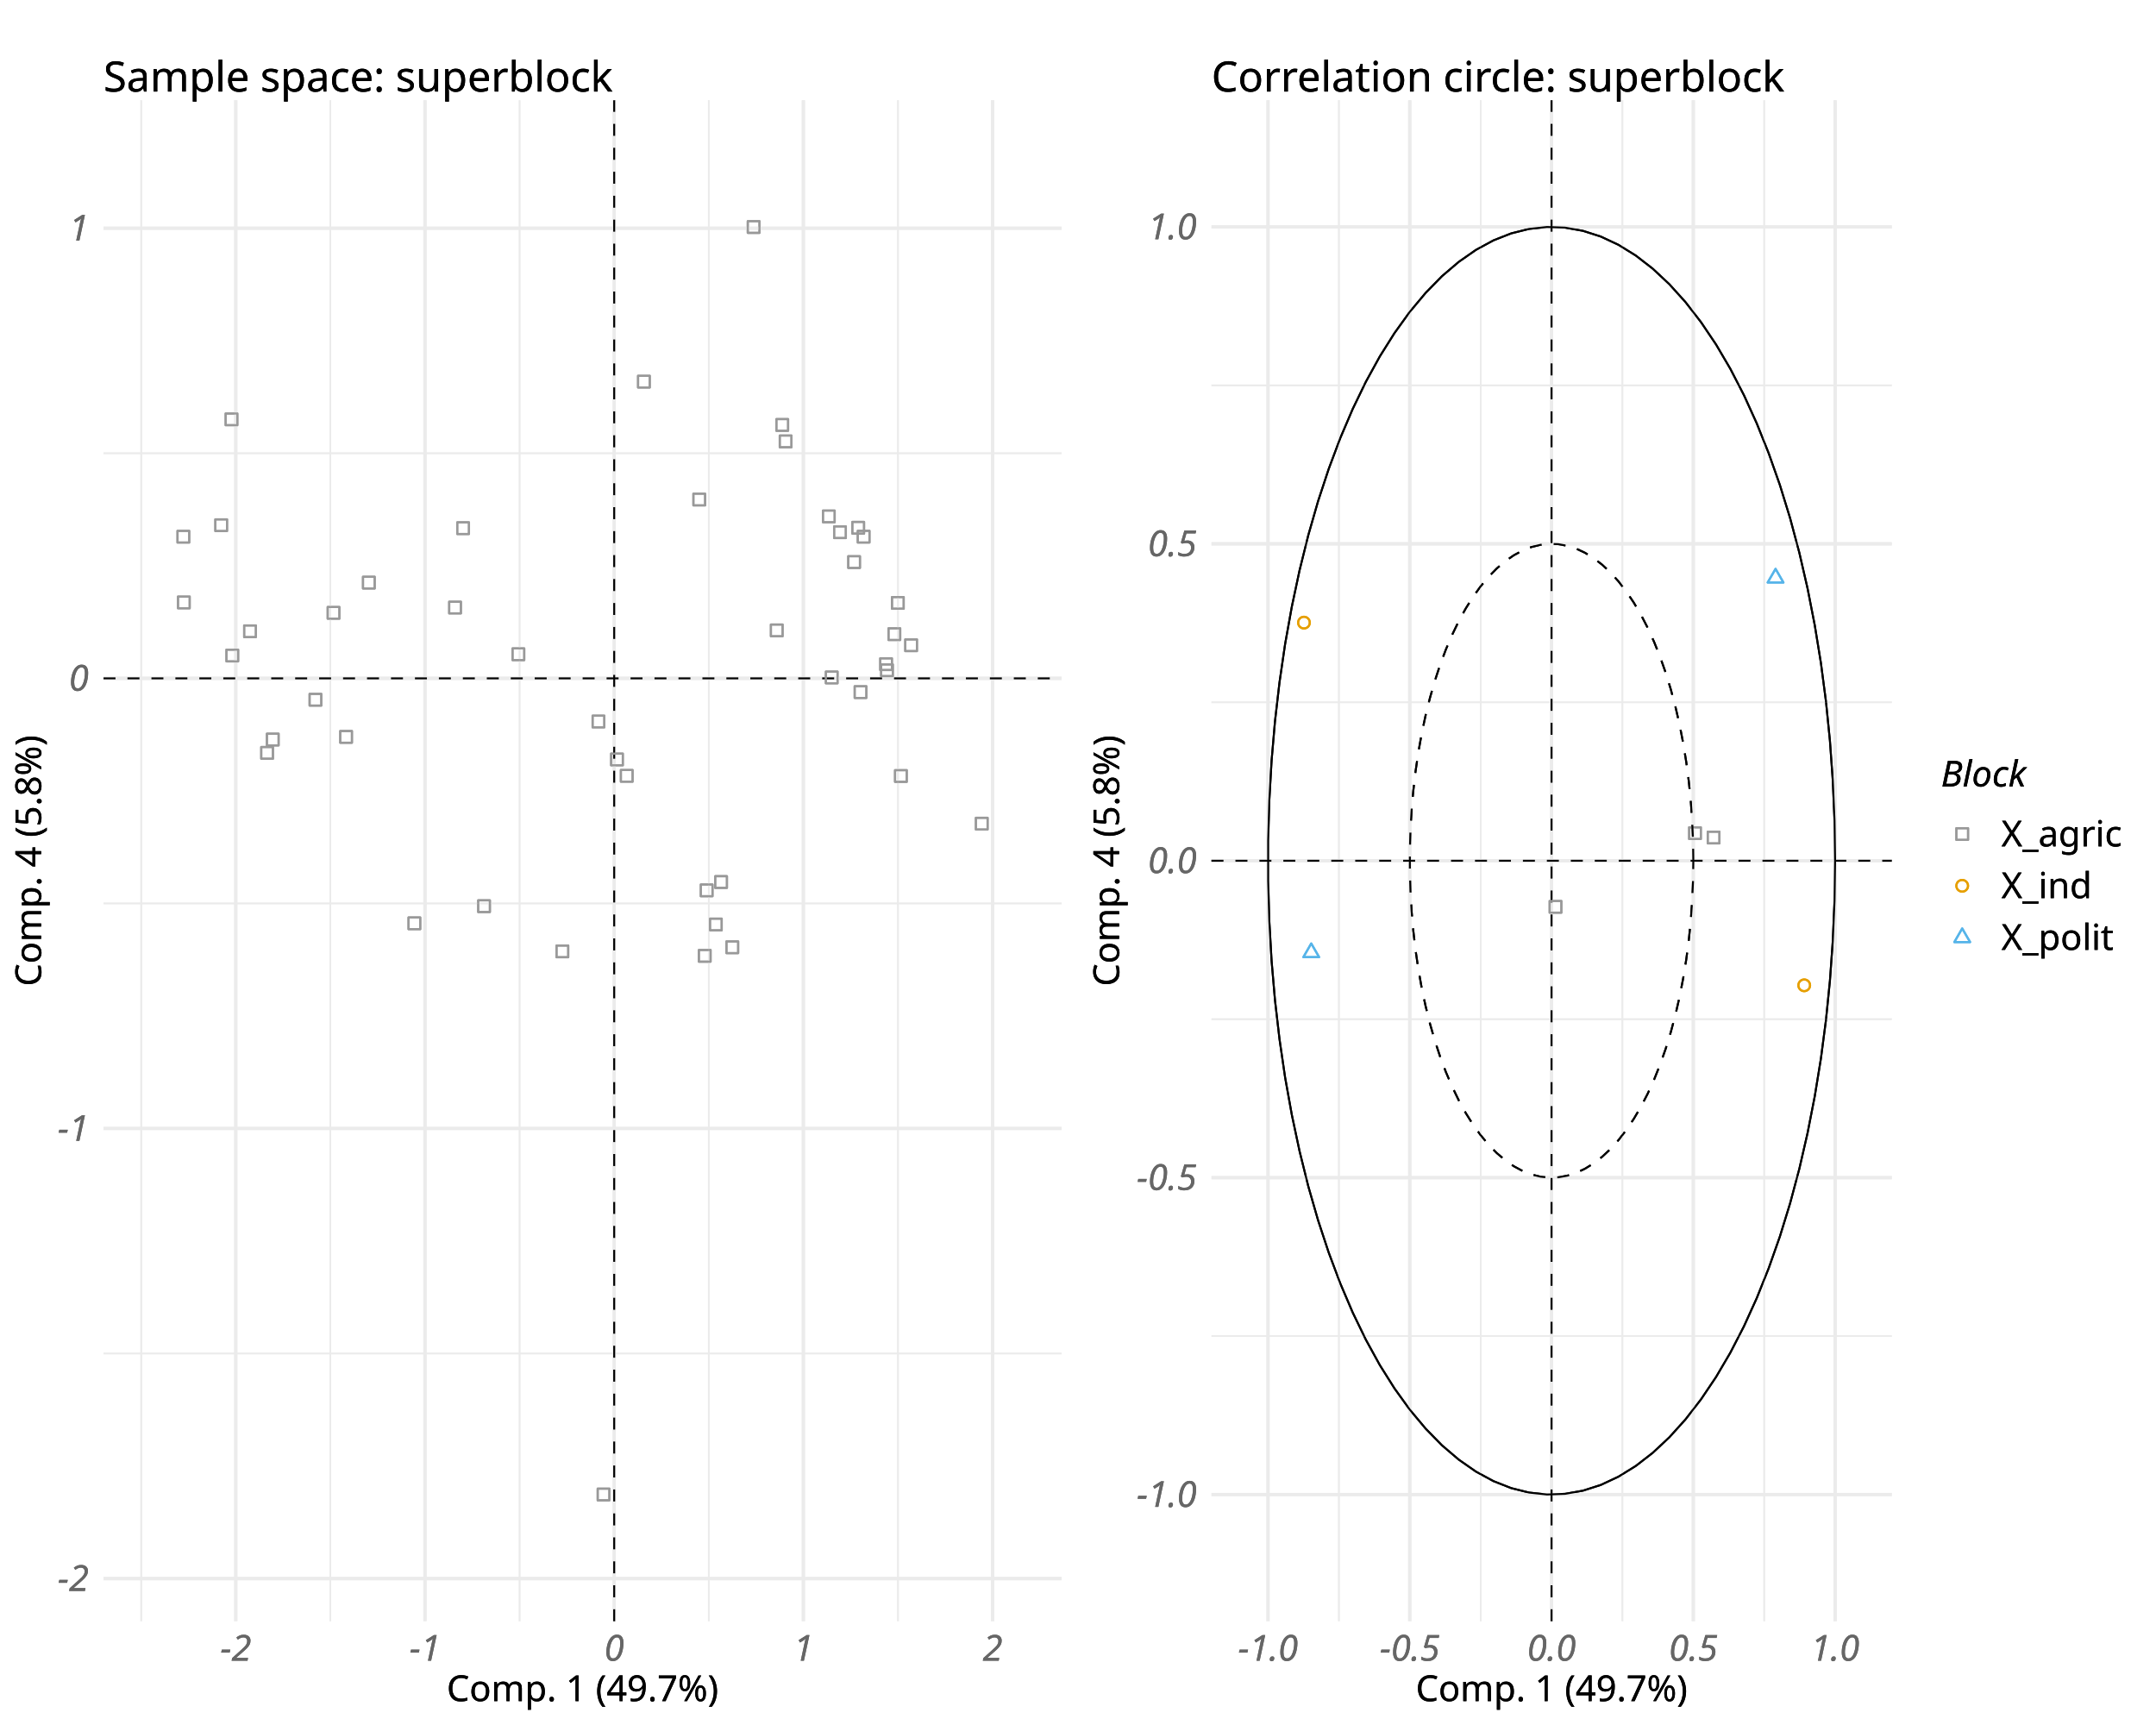
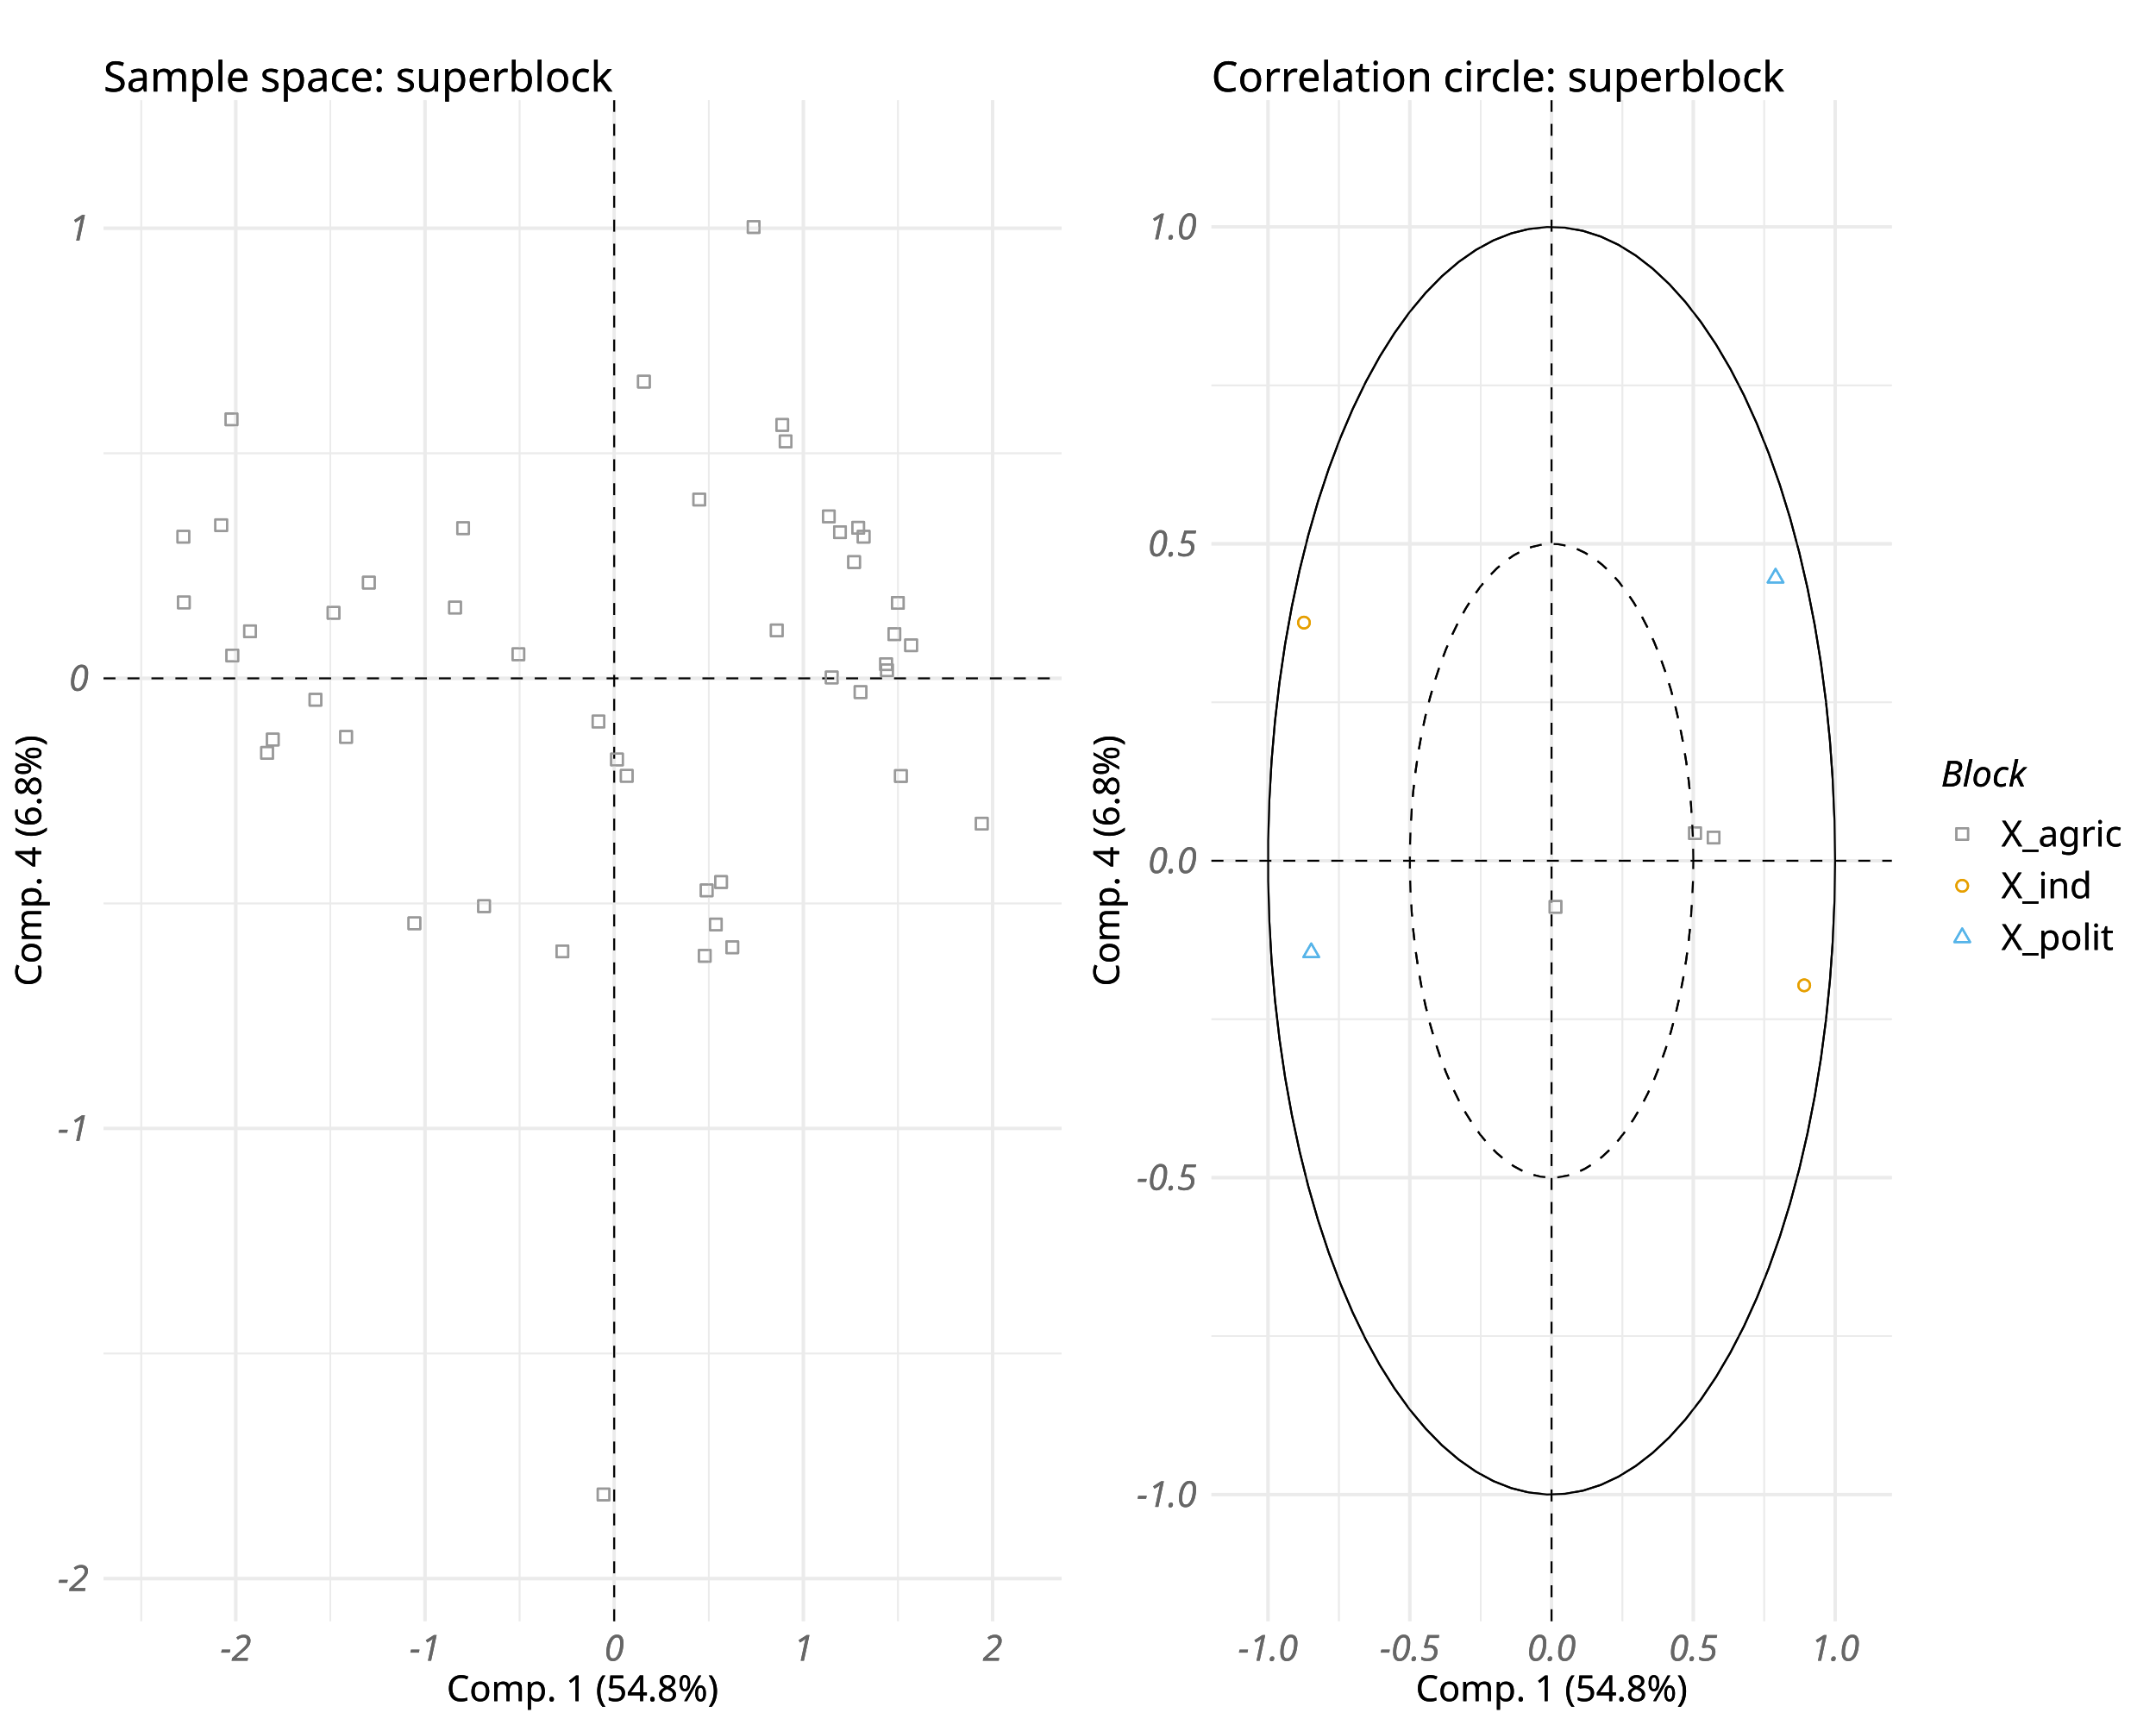
<svg xmlns="http://www.w3.org/2000/svg" class="svglite" data-engine-version="2.0" width="720.00pt" height="576.00pt" viewBox="0 0 720.00 576.00">
  <defs>
    <style type="text/css">
    .svglite line, .svglite polyline, .svglite polygon, .svglite path, .svglite rect, .svglite circle {
      fill: none;
      stroke: #000000;
      stroke-linecap: round;
      stroke-linejoin: round;
      stroke-miterlimit: 10.00;
    }
  </style>
  </defs>
  <rect width="100%" height="100%" style="stroke: none; fill: #FFFFFF;" />
  <defs>
    <clipPath id="cpMC4wMHw3MjAuMDB8MC4wMHw1NzYuMDA=">
      <rect x="0.00" y="0.00" width="720.00" height="576.00" />
    </clipPath>
  </defs>
  <g clip-path="url(#cpMC4wMHw3MjAuMDB8MC4wMHw1NzYuMDA=)">
</g>
  <defs>
    <clipPath id="cpMC4wMHwzNjAuMDB8MTUuNDZ8NTc2LjAw">
      <rect x="0" y="15.46" width="360.00" height="560.54" />
    </clipPath>
  </defs>
  <g clip-path="url(#cpMC4wMHwzNjAuMDB8MTUuNDZ8NTc2LjAw)">
</g>
  <g clip-path="url(#cpMC4wMHw3MjAuMDB8MC4wMHw1NzYuMDA=)">
</g>
  <defs>
    <clipPath id="cpMzQuNTd8MzU0LjUyfDMzLjQ4fDU0MS4zNQ==">
      <rect x="34.57" y="33.48" width="319.95" height="507.87" />
    </clipPath>
  </defs>
  <g clip-path="url(#cpMzQuNTd8MzU0LjUyfDMzLjQ4fDU0MS4zNQ==)">
    <polyline points="34.57,451.96 354.52,451.96 " style="stroke-width: 0.53; stroke: #EBEBEB; stroke-linecap: butt;" />
    <polyline points="34.57,301.66 354.52,301.66 " style="stroke-width: 0.53; stroke: #EBEBEB; stroke-linecap: butt;" />
    <polyline points="34.57,151.36 354.52,151.36 " style="stroke-width: 0.53; stroke: #EBEBEB; stroke-linecap: butt;" />
    <polyline points="47.15,541.35 47.15,33.48 " style="stroke-width: 0.53; stroke: #EBEBEB; stroke-linecap: butt;" />
    <polyline points="110.33,541.35 110.33,33.48 " style="stroke-width: 0.53; stroke: #EBEBEB; stroke-linecap: butt;" />
    <polyline points="173.52,541.35 173.52,33.48 " style="stroke-width: 0.53; stroke: #EBEBEB; stroke-linecap: butt;" />
    <polyline points="236.70,541.35 236.70,33.48 " style="stroke-width: 0.53; stroke: #EBEBEB; stroke-linecap: butt;" />
    <polyline points="299.89,541.35 299.89,33.48 " style="stroke-width: 0.53; stroke: #EBEBEB; stroke-linecap: butt;" />
    <polyline points="34.57,527.11 354.52,527.11 " style="stroke-width: 1.07; stroke: #EBEBEB; stroke-linecap: butt;" />
    <polyline points="34.57,376.81 354.52,376.81 " style="stroke-width: 1.07; stroke: #EBEBEB; stroke-linecap: butt;" />
    <polyline points="34.57,226.51 354.52,226.51 " style="stroke-width: 1.07; stroke: #EBEBEB; stroke-linecap: butt;" />
    <polyline points="34.57,76.21 354.52,76.21 " style="stroke-width: 1.07; stroke: #EBEBEB; stroke-linecap: butt;" />
    <polyline points="78.74,541.35 78.74,33.48 " style="stroke-width: 1.07; stroke: #EBEBEB; stroke-linecap: butt;" />
    <polyline points="141.92,541.35 141.92,33.48 " style="stroke-width: 1.07; stroke: #EBEBEB; stroke-linecap: butt;" />
    <polyline points="205.11,541.35 205.11,33.48 " style="stroke-width: 1.07; stroke: #EBEBEB; stroke-linecap: butt;" />
    <polyline points="268.29,541.35 268.29,33.48 " style="stroke-width: 1.07; stroke: #EBEBEB; stroke-linecap: butt;" />
    <polyline points="331.48,541.35 331.48,33.48 " style="stroke-width: 1.07; stroke: #EBEBEB; stroke-linecap: butt;" />
    <line x1="205.11" y1="541.35" x2="205.11" y2="33.48" style="stroke-width: 0.64; stroke-dasharray: 4.00,4.00; stroke-linecap: butt;" />
    <line x1="34.57" y1="226.51" x2="354.52" y2="226.51" style="stroke-width: 0.64; stroke-dasharray: 4.00,4.00; stroke-linecap: butt;" />
    <rect x="207.34" y="257.11" width="3.91" height="3.91" style="stroke-width: 0.71; stroke: #999999;" />
    <rect x="121.22" y="192.59" width="3.91" height="3.91" style="stroke-width: 0.71; stroke: #999999;" />
    <rect x="197.90" y="238.97" width="3.91" height="3.91" style="stroke-width: 0.71; stroke: #999999;" />
    <rect x="75.62" y="216.93" width="3.91" height="3.91" style="stroke-width: 0.71; stroke: #999999;" />
    <rect x="325.90" y="273.07" width="3.91" height="3.91" style="stroke-width: 0.71; stroke: #999999;" />
    <rect x="242.60" y="314.35" width="3.91" height="3.91" style="stroke-width: 0.71; stroke: #999999;" />
    <rect x="59.28" y="177.26" width="3.91" height="3.91" style="stroke-width: 0.71; stroke: #999999;" />
    <rect x="237.10" y="306.74" width="3.91" height="3.91" style="stroke-width: 0.71; stroke: #999999;" />
    <rect x="234.03" y="295.35" width="3.91" height="3.91" style="stroke-width: 0.71; stroke: #999999;" />
    <rect x="238.85" y="292.57" width="3.91" height="3.91" style="stroke-width: 0.71; stroke: #999999;" />
    <rect x="259.28" y="139.94" width="3.91" height="3.91" style="stroke-width: 0.71; stroke: #999999;" />
    <rect x="87.24" y="249.44" width="3.91" height="3.91" style="stroke-width: 0.71; stroke: #999999;" />
    <rect x="283.27" y="185.73" width="3.91" height="3.91" style="stroke-width: 0.71; stroke: #999999;" />
    <rect x="286.45" y="177.25" width="3.91" height="3.91" style="stroke-width: 0.71; stroke: #999999;" />
    <rect x="293.95" y="219.82" width="3.91" height="3.91" style="stroke-width: 0.71; stroke: #999999;" />
    <rect x="284.64" y="174.27" width="3.91" height="3.91" style="stroke-width: 0.71; stroke: #999999;" />
    <rect x="171.16" y="216.51" width="3.91" height="3.91" style="stroke-width: 0.71; stroke: #999999;" />
    <rect x="150.01" y="200.91" width="3.91" height="3.91" style="stroke-width: 0.71; stroke: #999999;" />
    <rect x="297.88" y="199.36" width="3.91" height="3.91" style="stroke-width: 0.71; stroke: #999999;" />
    <rect x="233.39" y="317.21" width="3.91" height="3.91" style="stroke-width: 0.71; stroke: #999999;" />
    <rect x="294.25" y="221.86" width="3.91" height="3.91" style="stroke-width: 0.71; stroke: #999999;" />
    <rect x="199.60" y="497.07" width="3.91" height="3.91" style="stroke-width: 0.71; stroke: #999999;" />
    <rect x="302.31" y="213.51" width="3.91" height="3.91" style="stroke-width: 0.71; stroke: #999999;" />
    <rect x="136.43" y="306.35" width="3.91" height="3.91" style="stroke-width: 0.71; stroke: #999999;" />
    <rect x="204.08" y="251.64" width="3.91" height="3.91" style="stroke-width: 0.71; stroke: #999999;" />
    <rect x="185.85" y="315.73" width="3.91" height="3.91" style="stroke-width: 0.71; stroke: #999999;" />
    <rect x="298.90" y="257.17" width="3.91" height="3.91" style="stroke-width: 0.71; stroke: #999999;" />
    <rect x="103.39" y="231.70" width="3.91" height="3.91" style="stroke-width: 0.71; stroke: #999999;" />
    <rect x="89.13" y="244.99" width="3.91" height="3.91" style="stroke-width: 0.71; stroke: #999999;" />
    <rect x="109.43" y="202.68" width="3.91" height="3.91" style="stroke-width: 0.71; stroke: #999999;" />
    <rect x="278.56" y="175.76" width="3.91" height="3.91" style="stroke-width: 0.71; stroke: #999999;" />
    <rect x="113.62" y="244.10" width="3.91" height="3.91" style="stroke-width: 0.71; stroke: #999999;" />
    <rect x="260.40" y="145.43" width="3.91" height="3.91" style="stroke-width: 0.71; stroke: #999999;" />
    <rect x="296.72" y="209.80" width="3.91" height="3.91" style="stroke-width: 0.71; stroke: #999999;" />
    <rect x="257.44" y="208.54" width="3.91" height="3.91" style="stroke-width: 0.71; stroke: #999999;" />
    <rect x="213.08" y="125.48" width="3.91" height="3.91" style="stroke-width: 0.71; stroke: #999999;" />
    <rect x="285.42" y="229.14" width="3.91" height="3.91" style="stroke-width: 0.71; stroke: #999999;" />
    <rect x="274.83" y="170.48" width="3.91" height="3.91" style="stroke-width: 0.71; stroke: #999999;" />
    <rect x="81.54" y="208.84" width="3.91" height="3.91" style="stroke-width: 0.71; stroke: #999999;" />
    <rect x="59.44" y="199.20" width="3.91" height="3.91" style="stroke-width: 0.71; stroke: #999999;" />
    <rect x="275.79" y="224.25" width="3.91" height="3.91" style="stroke-width: 0.71; stroke: #999999;" />
    <rect x="71.91" y="173.42" width="3.91" height="3.91" style="stroke-width: 0.71; stroke: #999999;" />
    <rect x="75.35" y="138.07" width="3.91" height="3.91" style="stroke-width: 0.71; stroke: #999999;" />
    <rect x="159.69" y="300.63" width="3.91" height="3.91" style="stroke-width: 0.71; stroke: #999999;" />
    <rect x="249.72" y="73.85" width="3.91" height="3.91" style="stroke-width: 0.71; stroke: #999999;" />
    <rect x="152.70" y="174.41" width="3.91" height="3.91" style="stroke-width: 0.71; stroke: #999999;" />
    <rect x="231.56" y="164.85" width="3.91" height="3.91" style="stroke-width: 0.71; stroke: #999999;" />
  </g>
  <g clip-path="url(#cpMC4wMHw3MjAuMDB8MC4wMHw1NzYuMDA=)">
    <text x="29.64" y="531.24" text-anchor="end" style="font-size: 12.00px; font-style: italic; fill: #666666; font-family: sans;" textLength="10.67px" lengthAdjust="spacingAndGlyphs">-2</text>
    <text x="29.64" y="380.94" text-anchor="end" style="font-size: 12.00px; font-style: italic; fill: #666666; font-family: sans;" textLength="10.67px" lengthAdjust="spacingAndGlyphs">-1</text>
    <text x="29.64" y="230.64" text-anchor="end" style="font-size: 12.00px; font-style: italic; fill: #666666; font-family: sans;" textLength="6.67px" lengthAdjust="spacingAndGlyphs">0</text>
    <text x="29.64" y="80.34" text-anchor="end" style="font-size: 12.00px; font-style: italic; fill: #666666; font-family: sans;" textLength="6.67px" lengthAdjust="spacingAndGlyphs">1</text>
    <text x="78.74" y="554.54" text-anchor="middle" style="font-size: 12.00px; font-style: italic; fill: #666666; font-family: sans;" textLength="10.67px" lengthAdjust="spacingAndGlyphs">-2</text>
    <text x="141.92" y="554.54" text-anchor="middle" style="font-size: 12.00px; font-style: italic; fill: #666666; font-family: sans;" textLength="10.67px" lengthAdjust="spacingAndGlyphs">-1</text>
    <text x="205.11" y="554.54" text-anchor="middle" style="font-size: 12.00px; font-style: italic; fill: #666666; font-family: sans;" textLength="6.67px" lengthAdjust="spacingAndGlyphs">0</text>
    <text x="268.29" y="554.54" text-anchor="middle" style="font-size: 12.00px; font-style: italic; fill: #666666; font-family: sans;" textLength="6.67px" lengthAdjust="spacingAndGlyphs">1</text>
    <text x="331.48" y="554.54" text-anchor="middle" style="font-size: 12.00px; font-style: italic; fill: #666666; font-family: sans;" textLength="6.67px" lengthAdjust="spacingAndGlyphs">2</text>
-     <text x="194.55" y="568.03" text-anchor="middle" style="font-size: 12.00px; font-family: sans;" textLength="90.71px" lengthAdjust="spacingAndGlyphs">Comp. 1 (49.7%)</text>
-     <text transform="translate(13.74,287.41) rotate(-90)" text-anchor="middle" style="font-size: 12.00px; font-family: sans;" textLength="84.04px" lengthAdjust="spacingAndGlyphs">Comp. 4 (5.8%)</text>
+     <text x="194.55" y="568.03" text-anchor="middle" style="font-size: 12.00px; font-family: sans;" textLength="90.71px" lengthAdjust="spacingAndGlyphs">Comp. 1 (54.8%)</text>
+     <text transform="translate(13.74,287.41) rotate(-90)" text-anchor="middle" style="font-size: 12.00px; font-family: sans;" textLength="84.04px" lengthAdjust="spacingAndGlyphs">Comp. 4 (6.8%)</text>
    <text x="34.57" y="30.57" style="font-size: 14.00px; font-family: sans;" textLength="164.24px" lengthAdjust="spacingAndGlyphs">Sample space: superblock</text>
  </g>
  <defs>
    <clipPath id="cpMzYwLjAwfDcyMC4wMHwxNS40Nnw1NzYuMDA=">
      <rect x="360.00" y="15.46" width="360.00" height="560.54" />
    </clipPath>
  </defs>
  <g clip-path="url(#cpMzYwLjAwfDcyMC4wMHwxNS40Nnw1NzYuMDA=)">
</g>
  <g clip-path="url(#cpMC4wMHw3MjAuMDB8MC4wMHw1NzYuMDA=)">
</g>
  <defs>
    <clipPath id="cpNDA0LjU4fDYzMS43NnwzMy40OHw1NDEuMzU=">
      <rect x="404.58" y="33.48" width="227.18" height="507.87" />
    </clipPath>
  </defs>
  <g clip-path="url(#cpNDA0LjU4fDYzMS43NnwzMy40OHw1NDEuMzU=)">
    <polyline points="404.58,446.14 631.76,446.14 " style="stroke-width: 0.53; stroke: #EBEBEB; stroke-linecap: butt;" />
    <polyline points="404.58,340.32 631.76,340.32 " style="stroke-width: 0.53; stroke: #EBEBEB; stroke-linecap: butt;" />
    <polyline points="404.58,234.50 631.76,234.50 " style="stroke-width: 0.53; stroke: #EBEBEB; stroke-linecap: butt;" />
    <polyline points="404.58,128.68 631.76,128.68 " style="stroke-width: 0.53; stroke: #EBEBEB; stroke-linecap: butt;" />
    <polyline points="447.13,541.35 447.13,33.48 " style="stroke-width: 0.53; stroke: #EBEBEB; stroke-linecap: butt;" />
    <polyline points="494.47,541.35 494.47,33.48 " style="stroke-width: 0.53; stroke: #EBEBEB; stroke-linecap: butt;" />
    <polyline points="541.81,541.35 541.81,33.48 " style="stroke-width: 0.53; stroke: #EBEBEB; stroke-linecap: butt;" />
    <polyline points="589.16,541.35 589.16,33.48 " style="stroke-width: 0.53; stroke: #EBEBEB; stroke-linecap: butt;" />
    <polyline points="404.58,499.05 631.76,499.05 " style="stroke-width: 1.07; stroke: #EBEBEB; stroke-linecap: butt;" />
    <polyline points="404.58,393.23 631.76,393.23 " style="stroke-width: 1.07; stroke: #EBEBEB; stroke-linecap: butt;" />
    <polyline points="404.58,287.41 631.76,287.41 " style="stroke-width: 1.07; stroke: #EBEBEB; stroke-linecap: butt;" />
    <polyline points="404.58,181.59 631.76,181.59 " style="stroke-width: 1.07; stroke: #EBEBEB; stroke-linecap: butt;" />
    <polyline points="404.58,75.78 631.76,75.78 " style="stroke-width: 1.07; stroke: #EBEBEB; stroke-linecap: butt;" />
    <polyline points="423.46,541.35 423.46,33.48 " style="stroke-width: 1.07; stroke: #EBEBEB; stroke-linecap: butt;" />
    <polyline points="470.80,541.35 470.80,33.48 " style="stroke-width: 1.07; stroke: #EBEBEB; stroke-linecap: butt;" />
    <polyline points="518.14,541.35 518.14,33.48 " style="stroke-width: 1.07; stroke: #EBEBEB; stroke-linecap: butt;" />
    <polyline points="565.49,541.35 565.49,33.48 " style="stroke-width: 1.07; stroke: #EBEBEB; stroke-linecap: butt;" />
    <polyline points="612.83,541.35 612.83,33.48 " style="stroke-width: 1.07; stroke: #EBEBEB; stroke-linecap: butt;" />
    <line x1="518.14" y1="541.35" x2="518.14" y2="33.48" style="stroke-width: 0.64; stroke-dasharray: 4.00,4.00; stroke-linecap: butt;" />
    <line x1="404.58" y1="287.41" x2="631.76" y2="287.41" style="stroke-width: 0.64; stroke-dasharray: 4.00,4.00; stroke-linecap: butt;" />
    <rect x="564.09" y="276.25" width="3.91" height="3.91" style="stroke-width: 0.71; stroke: #999999;" />
    <rect x="570.30" y="277.71" width="3.91" height="3.91" style="stroke-width: 0.71; stroke: #999999;" />
    <rect x="517.51" y="300.85" width="3.91" height="3.91" style="stroke-width: 0.71; stroke: #999999;" />
    <circle cx="435.46" cy="207.90" r="1.95" style="stroke-width: 0.71; stroke: #E69F00;" />
    <circle cx="602.52" cy="329.01" r="1.95" style="stroke-width: 0.71; stroke: #E69F00;" />
    <polygon points="437.89,315.04 440.52,319.60 435.26,319.60 " style="stroke-width: 0.71; stroke: #56B4E9; fill: none;" />
    <polygon points="592.95,189.95 595.58,194.51 590.31,194.51 " style="stroke-width: 0.71; stroke: #56B4E9; fill: none;" />
    <polyline points="612.83,287.41 612.64,273.99 612.06,260.62 611.11,247.36 609.79,234.26 608.10,221.38 606.04,208.76 603.63,196.45 600.88,184.52 597.80,172.99 594.39,161.93 590.67,151.38 586.67,141.37 582.39,131.95 577.85,123.15 573.07,115.02 568.06,107.58 562.86,100.86 557.48,94.90 551.93,89.71 546.26,85.32 540.47,81.74 534.59,78.99 528.64,77.08 522.65,76.01 516.64,75.80 510.64,76.44 504.67,77.93 498.75,80.26 492.91,83.43 487.18,87.42 481.56,92.21 476.10,97.79 470.80,104.13 465.70,111.21 460.80,119.00 456.14,127.47 451.73,136.58 447.58,146.30 443.72,156.59 440.16,167.40 436.91,178.70 433.99,190.44 431.41,202.56 429.17,215.03 427.30,227.79 425.79,240.79 424.65,253.98 423.89,267.30 423.51,280.70 423.51,294.13 423.89,307.53 424.65,320.85 425.79,334.04 427.30,347.04 429.17,359.80 431.41,372.27 433.99,384.39 436.91,396.13 440.16,407.43 443.72,418.24 447.58,428.53 451.73,438.25 456.14,447.36 460.80,455.83 465.70,463.62 470.80,470.70 476.10,477.04 481.56,482.62 487.18,487.41 492.91,491.40 498.75,494.57 504.67,496.90 510.64,498.39 516.64,499.03 522.65,498.81 528.64,497.75 534.59,495.84 540.47,493.09 546.26,489.51 551.93,485.12 557.48,479.93 562.86,473.97 568.06,467.25 573.07,459.81 577.85,451.68 582.39,442.88 586.67,433.46 590.67,423.45 594.39,412.90 597.80,401.84 600.88,390.31 603.63,378.38 606.04,366.07 608.10,353.45 609.79,340.57 611.11,327.47 612.06,314.21 612.64,300.84 612.83,287.41 " style="stroke-width: 0.64; stroke-linecap: butt;" />
    <polyline points="565.49,287.41 565.39,280.70 565.10,274.02 564.63,267.39 563.97,260.84 563.12,254.40 562.09,248.09 560.89,241.93 559.51,235.97 557.97,230.20 556.27,224.67 554.41,219.39 552.41,214.39 550.27,209.68 548.00,205.28 545.60,201.22 543.10,197.50 540.50,194.14 537.81,191.16 535.04,188.56 532.20,186.37 529.31,184.58 526.36,183.20 523.39,182.25 520.40,181.71 517.39,181.61 514.39,181.93 511.41,182.67 508.45,183.84 505.53,185.42 502.66,187.41 499.85,189.81 497.12,192.60 494.47,195.77 491.92,199.31 489.47,203.21 487.14,207.44 484.94,212.00 482.86,216.86 480.93,222.00 479.15,227.41 477.53,233.06 476.07,238.93 474.77,244.99 473.66,251.22 472.72,257.60 471.97,264.10 471.40,270.69 471.02,277.36 470.83,284.06 470.83,290.77 471.02,297.47 471.40,304.13 471.97,310.73 472.72,317.23 473.66,323.61 474.77,329.84 476.07,335.90 477.53,341.77 479.15,347.42 480.93,352.83 482.86,357.97 484.94,362.83 487.14,367.39 489.47,371.62 491.92,375.52 494.47,379.06 497.12,382.23 499.85,385.02 502.66,387.41 505.53,389.41 508.45,390.99 511.41,392.16 514.39,392.90 517.39,393.22 520.40,393.11 523.39,392.58 526.36,391.63 529.31,390.25 532.20,388.46 535.04,386.27 537.81,383.67 540.50,380.69 543.10,377.33 545.60,373.61 548.00,369.55 550.27,365.15 552.41,360.44 554.41,355.43 556.27,350.16 557.97,344.63 559.51,338.86 560.89,332.90 562.09,326.74 563.12,320.43 563.97,313.99 564.63,307.44 565.10,300.81 565.39,294.13 565.49,287.41 " style="stroke-width: 0.64; stroke-dasharray: 4.00,4.00; stroke-linecap: butt;" />
  </g>
  <g clip-path="url(#cpMC4wMHw3MjAuMDB8MC4wMHw1NzYuMDA=)">
    <text x="399.65" y="503.18" text-anchor="end" style="font-size: 12.00px; font-style: italic; fill: #666666; font-family: sans;" textLength="20.68px" lengthAdjust="spacingAndGlyphs">-1.0</text>
    <text x="399.65" y="397.36" text-anchor="end" style="font-size: 12.00px; font-style: italic; fill: #666666; font-family: sans;" textLength="20.68px" lengthAdjust="spacingAndGlyphs">-0.5</text>
    <text x="399.65" y="291.54" text-anchor="end" style="font-size: 12.00px; font-style: italic; fill: #666666; font-family: sans;" textLength="16.68px" lengthAdjust="spacingAndGlyphs">0.0</text>
    <text x="399.65" y="185.72" text-anchor="end" style="font-size: 12.00px; font-style: italic; fill: #666666; font-family: sans;" textLength="16.68px" lengthAdjust="spacingAndGlyphs">0.5</text>
    <text x="399.65" y="79.90" text-anchor="end" style="font-size: 12.00px; font-style: italic; fill: #666666; font-family: sans;" textLength="16.68px" lengthAdjust="spacingAndGlyphs">1.0</text>
    <text x="423.46" y="554.54" text-anchor="middle" style="font-size: 12.00px; font-style: italic; fill: #666666; font-family: sans;" textLength="20.68px" lengthAdjust="spacingAndGlyphs">-1.0</text>
    <text x="470.80" y="554.54" text-anchor="middle" style="font-size: 12.00px; font-style: italic; fill: #666666; font-family: sans;" textLength="20.68px" lengthAdjust="spacingAndGlyphs">-0.5</text>
    <text x="518.14" y="554.54" text-anchor="middle" style="font-size: 12.00px; font-style: italic; fill: #666666; font-family: sans;" textLength="16.68px" lengthAdjust="spacingAndGlyphs">0.0</text>
    <text x="565.49" y="554.54" text-anchor="middle" style="font-size: 12.00px; font-style: italic; fill: #666666; font-family: sans;" textLength="16.68px" lengthAdjust="spacingAndGlyphs">0.5</text>
    <text x="612.83" y="554.54" text-anchor="middle" style="font-size: 12.00px; font-style: italic; fill: #666666; font-family: sans;" textLength="16.68px" lengthAdjust="spacingAndGlyphs">1.0</text>
-     <text x="518.17" y="568.03" text-anchor="middle" style="font-size: 12.00px; font-family: sans;" textLength="90.71px" lengthAdjust="spacingAndGlyphs">Comp. 1 (49.7%)</text>
-     <text transform="translate(373.74,287.41) rotate(-90)" text-anchor="middle" style="font-size: 12.00px; font-family: sans;" textLength="84.04px" lengthAdjust="spacingAndGlyphs">Comp. 4 (5.8%)</text>
+     <text x="518.17" y="568.03" text-anchor="middle" style="font-size: 12.00px; font-family: sans;" textLength="90.71px" lengthAdjust="spacingAndGlyphs">Comp. 1 (54.8%)</text>
+     <text transform="translate(373.74,287.41) rotate(-90)" text-anchor="middle" style="font-size: 12.00px; font-family: sans;" textLength="84.04px" lengthAdjust="spacingAndGlyphs">Comp. 4 (6.8%)</text>
    <text x="648.20" y="262.63" style="font-size: 12.00px; font-style: italic; font-family: sans;" textLength="29.35px" lengthAdjust="spacingAndGlyphs">Block</text>
    <rect x="653.33" y="276.54" width="3.91" height="3.91" style="stroke-width: 0.71; stroke: #999999;" />
    <circle cx="655.28" cy="295.78" r="1.95" style="stroke-width: 0.71; stroke: #E69F00;" />
    <polygon points="655.28,310.02 657.92,314.58 652.65,314.58 " style="stroke-width: 0.71; stroke: #56B4E9; fill: none;" />
    <text x="668.35" y="282.63" style="font-size: 12.00px; font-family: sans;" textLength="40.69px" lengthAdjust="spacingAndGlyphs">X_agric</text>
    <text x="668.35" y="299.91" style="font-size: 12.00px; font-family: sans;" textLength="30.69px" lengthAdjust="spacingAndGlyphs">X_ind</text>
    <text x="668.35" y="317.19" style="font-size: 12.00px; font-family: sans;" textLength="36.69px" lengthAdjust="spacingAndGlyphs">X_polit</text>
    <text x="404.58" y="30.57" style="font-size: 14.00px; font-family: sans;" textLength="180.54px" lengthAdjust="spacingAndGlyphs">Correlation circle: superblock</text>
  </g>
  <g clip-path="url(#cpMC4wMHwzNjAuMDB8MTUuNDZ8NTc2LjAw)">
</g>
  <g clip-path="url(#cpMC4wMHw3MjAuMDB8MC4wMHw1NzYuMDA=)">
</g>
  <g clip-path="url(#cpMzQuNTd8MzU0LjUyfDMzLjQ4fDU0MS4zNQ==)">
    <polyline points="34.57,451.96 354.52,451.96 " style="stroke-width: 0.53; stroke: #EBEBEB; stroke-linecap: butt;" />
    <polyline points="34.57,301.66 354.52,301.66 " style="stroke-width: 0.53; stroke: #EBEBEB; stroke-linecap: butt;" />
    <polyline points="34.57,151.36 354.52,151.36 " style="stroke-width: 0.53; stroke: #EBEBEB; stroke-linecap: butt;" />
    <polyline points="47.15,541.35 47.15,33.48 " style="stroke-width: 0.53; stroke: #EBEBEB; stroke-linecap: butt;" />
    <polyline points="110.33,541.35 110.33,33.48 " style="stroke-width: 0.53; stroke: #EBEBEB; stroke-linecap: butt;" />
    <polyline points="173.52,541.35 173.52,33.48 " style="stroke-width: 0.53; stroke: #EBEBEB; stroke-linecap: butt;" />
    <polyline points="236.70,541.35 236.70,33.48 " style="stroke-width: 0.53; stroke: #EBEBEB; stroke-linecap: butt;" />
    <polyline points="299.89,541.35 299.89,33.48 " style="stroke-width: 0.53; stroke: #EBEBEB; stroke-linecap: butt;" />
    <polyline points="34.57,527.11 354.52,527.11 " style="stroke-width: 1.07; stroke: #EBEBEB; stroke-linecap: butt;" />
    <polyline points="34.57,376.81 354.52,376.81 " style="stroke-width: 1.07; stroke: #EBEBEB; stroke-linecap: butt;" />
    <polyline points="34.57,226.51 354.52,226.51 " style="stroke-width: 1.07; stroke: #EBEBEB; stroke-linecap: butt;" />
    <polyline points="34.57,76.21 354.52,76.21 " style="stroke-width: 1.07; stroke: #EBEBEB; stroke-linecap: butt;" />
    <polyline points="78.74,541.35 78.74,33.48 " style="stroke-width: 1.07; stroke: #EBEBEB; stroke-linecap: butt;" />
    <polyline points="141.92,541.35 141.92,33.48 " style="stroke-width: 1.07; stroke: #EBEBEB; stroke-linecap: butt;" />
    <polyline points="205.11,541.35 205.11,33.48 " style="stroke-width: 1.07; stroke: #EBEBEB; stroke-linecap: butt;" />
    <polyline points="268.29,541.35 268.29,33.48 " style="stroke-width: 1.07; stroke: #EBEBEB; stroke-linecap: butt;" />
    <polyline points="331.48,541.35 331.48,33.48 " style="stroke-width: 1.07; stroke: #EBEBEB; stroke-linecap: butt;" />
    <line x1="205.11" y1="541.35" x2="205.11" y2="33.48" style="stroke-width: 0.64; stroke-dasharray: 4.00,4.00; stroke-linecap: butt;" />
    <line x1="34.57" y1="226.51" x2="354.52" y2="226.51" style="stroke-width: 0.64; stroke-dasharray: 4.00,4.00; stroke-linecap: butt;" />
    <rect x="207.34" y="257.11" width="3.91" height="3.91" style="stroke-width: 0.71; stroke: #999999;" />
    <rect x="121.22" y="192.59" width="3.91" height="3.91" style="stroke-width: 0.71; stroke: #999999;" />
    <rect x="197.90" y="238.97" width="3.91" height="3.91" style="stroke-width: 0.71; stroke: #999999;" />
    <rect x="75.62" y="216.93" width="3.91" height="3.91" style="stroke-width: 0.71; stroke: #999999;" />
    <rect x="325.90" y="273.07" width="3.91" height="3.91" style="stroke-width: 0.71; stroke: #999999;" />
    <rect x="242.60" y="314.35" width="3.91" height="3.91" style="stroke-width: 0.71; stroke: #999999;" />
    <rect x="59.28" y="177.26" width="3.91" height="3.91" style="stroke-width: 0.71; stroke: #999999;" />
    <rect x="237.10" y="306.74" width="3.91" height="3.91" style="stroke-width: 0.71; stroke: #999999;" />
    <rect x="234.03" y="295.35" width="3.91" height="3.91" style="stroke-width: 0.71; stroke: #999999;" />
    <rect x="238.85" y="292.57" width="3.91" height="3.91" style="stroke-width: 0.71; stroke: #999999;" />
    <rect x="259.28" y="139.94" width="3.91" height="3.91" style="stroke-width: 0.71; stroke: #999999;" />
    <rect x="87.24" y="249.44" width="3.91" height="3.91" style="stroke-width: 0.71; stroke: #999999;" />
    <rect x="283.27" y="185.73" width="3.91" height="3.91" style="stroke-width: 0.71; stroke: #999999;" />
    <rect x="286.45" y="177.25" width="3.91" height="3.91" style="stroke-width: 0.71; stroke: #999999;" />
    <rect x="293.95" y="219.82" width="3.91" height="3.91" style="stroke-width: 0.71; stroke: #999999;" />
    <rect x="284.64" y="174.27" width="3.91" height="3.91" style="stroke-width: 0.71; stroke: #999999;" />
    <rect x="171.16" y="216.51" width="3.91" height="3.91" style="stroke-width: 0.71; stroke: #999999;" />
    <rect x="150.01" y="200.91" width="3.91" height="3.91" style="stroke-width: 0.71; stroke: #999999;" />
    <rect x="297.88" y="199.36" width="3.91" height="3.91" style="stroke-width: 0.71; stroke: #999999;" />
    <rect x="233.39" y="317.21" width="3.91" height="3.91" style="stroke-width: 0.71; stroke: #999999;" />
    <rect x="294.25" y="221.86" width="3.91" height="3.91" style="stroke-width: 0.71; stroke: #999999;" />
    <rect x="199.60" y="497.07" width="3.91" height="3.91" style="stroke-width: 0.71; stroke: #999999;" />
    <rect x="302.31" y="213.51" width="3.91" height="3.91" style="stroke-width: 0.71; stroke: #999999;" />
    <rect x="136.43" y="306.35" width="3.91" height="3.91" style="stroke-width: 0.71; stroke: #999999;" />
    <rect x="204.08" y="251.64" width="3.91" height="3.91" style="stroke-width: 0.71; stroke: #999999;" />
    <rect x="185.85" y="315.73" width="3.91" height="3.91" style="stroke-width: 0.71; stroke: #999999;" />
    <rect x="298.90" y="257.17" width="3.91" height="3.91" style="stroke-width: 0.71; stroke: #999999;" />
    <rect x="103.39" y="231.70" width="3.91" height="3.91" style="stroke-width: 0.71; stroke: #999999;" />
    <rect x="89.13" y="244.99" width="3.91" height="3.91" style="stroke-width: 0.71; stroke: #999999;" />
    <rect x="109.43" y="202.68" width="3.91" height="3.91" style="stroke-width: 0.71; stroke: #999999;" />
    <rect x="278.56" y="175.76" width="3.91" height="3.91" style="stroke-width: 0.71; stroke: #999999;" />
    <rect x="113.62" y="244.10" width="3.91" height="3.91" style="stroke-width: 0.71; stroke: #999999;" />
    <rect x="260.40" y="145.43" width="3.91" height="3.91" style="stroke-width: 0.71; stroke: #999999;" />
    <rect x="296.72" y="209.80" width="3.91" height="3.91" style="stroke-width: 0.71; stroke: #999999;" />
    <rect x="257.44" y="208.54" width="3.91" height="3.91" style="stroke-width: 0.71; stroke: #999999;" />
    <rect x="213.08" y="125.48" width="3.91" height="3.91" style="stroke-width: 0.71; stroke: #999999;" />
    <rect x="285.42" y="229.14" width="3.91" height="3.91" style="stroke-width: 0.71; stroke: #999999;" />
    <rect x="274.83" y="170.48" width="3.91" height="3.91" style="stroke-width: 0.71; stroke: #999999;" />
    <rect x="81.54" y="208.84" width="3.91" height="3.91" style="stroke-width: 0.71; stroke: #999999;" />
    <rect x="59.44" y="199.20" width="3.91" height="3.91" style="stroke-width: 0.71; stroke: #999999;" />
    <rect x="275.79" y="224.25" width="3.91" height="3.91" style="stroke-width: 0.71; stroke: #999999;" />
    <rect x="71.91" y="173.42" width="3.91" height="3.91" style="stroke-width: 0.71; stroke: #999999;" />
    <rect x="75.35" y="138.07" width="3.91" height="3.91" style="stroke-width: 0.71; stroke: #999999;" />
    <rect x="159.69" y="300.63" width="3.91" height="3.91" style="stroke-width: 0.71; stroke: #999999;" />
    <rect x="249.72" y="73.85" width="3.91" height="3.91" style="stroke-width: 0.71; stroke: #999999;" />
    <rect x="152.70" y="174.41" width="3.91" height="3.91" style="stroke-width: 0.71; stroke: #999999;" />
    <rect x="231.56" y="164.85" width="3.91" height="3.91" style="stroke-width: 0.71; stroke: #999999;" />
  </g>
  <g clip-path="url(#cpMC4wMHw3MjAuMDB8MC4wMHw1NzYuMDA=)">
    <text x="29.64" y="531.24" text-anchor="end" style="font-size: 12.00px; font-style: italic; fill: #666666; font-family: sans;" textLength="10.67px" lengthAdjust="spacingAndGlyphs">-2</text>
    <text x="29.64" y="380.94" text-anchor="end" style="font-size: 12.00px; font-style: italic; fill: #666666; font-family: sans;" textLength="10.67px" lengthAdjust="spacingAndGlyphs">-1</text>
    <text x="29.64" y="230.64" text-anchor="end" style="font-size: 12.00px; font-style: italic; fill: #666666; font-family: sans;" textLength="6.67px" lengthAdjust="spacingAndGlyphs">0</text>
    <text x="29.64" y="80.34" text-anchor="end" style="font-size: 12.00px; font-style: italic; fill: #666666; font-family: sans;" textLength="6.67px" lengthAdjust="spacingAndGlyphs">1</text>
    <text x="78.74" y="554.54" text-anchor="middle" style="font-size: 12.00px; font-style: italic; fill: #666666; font-family: sans;" textLength="10.67px" lengthAdjust="spacingAndGlyphs">-2</text>
    <text x="141.92" y="554.54" text-anchor="middle" style="font-size: 12.00px; font-style: italic; fill: #666666; font-family: sans;" textLength="10.67px" lengthAdjust="spacingAndGlyphs">-1</text>
    <text x="205.11" y="554.54" text-anchor="middle" style="font-size: 12.00px; font-style: italic; fill: #666666; font-family: sans;" textLength="6.67px" lengthAdjust="spacingAndGlyphs">0</text>
    <text x="268.29" y="554.54" text-anchor="middle" style="font-size: 12.00px; font-style: italic; fill: #666666; font-family: sans;" textLength="6.67px" lengthAdjust="spacingAndGlyphs">1</text>
    <text x="331.48" y="554.54" text-anchor="middle" style="font-size: 12.00px; font-style: italic; fill: #666666; font-family: sans;" textLength="6.67px" lengthAdjust="spacingAndGlyphs">2</text>
-     <text x="194.55" y="568.03" text-anchor="middle" style="font-size: 12.00px; font-family: sans;" textLength="90.71px" lengthAdjust="spacingAndGlyphs">Comp. 1 (49.7%)</text>
-     <text transform="translate(13.74,287.41) rotate(-90)" text-anchor="middle" style="font-size: 12.00px; font-family: sans;" textLength="84.04px" lengthAdjust="spacingAndGlyphs">Comp. 4 (5.8%)</text>
+     <text x="194.55" y="568.03" text-anchor="middle" style="font-size: 12.00px; font-family: sans;" textLength="90.71px" lengthAdjust="spacingAndGlyphs">Comp. 1 (54.8%)</text>
+     <text transform="translate(13.74,287.41) rotate(-90)" text-anchor="middle" style="font-size: 12.00px; font-family: sans;" textLength="84.04px" lengthAdjust="spacingAndGlyphs">Comp. 4 (6.8%)</text>
    <text x="34.57" y="30.57" style="font-size: 14.00px; font-family: sans;" textLength="164.24px" lengthAdjust="spacingAndGlyphs">Sample space: superblock</text>
  </g>
  <g clip-path="url(#cpMzYwLjAwfDcyMC4wMHwxNS40Nnw1NzYuMDA=)">
</g>
  <g clip-path="url(#cpMC4wMHw3MjAuMDB8MC4wMHw1NzYuMDA=)">
</g>
  <g clip-path="url(#cpNDA0LjU4fDYzMS43NnwzMy40OHw1NDEuMzU=)">
    <polyline points="404.58,446.14 631.76,446.14 " style="stroke-width: 0.53; stroke: #EBEBEB; stroke-linecap: butt;" />
    <polyline points="404.58,340.32 631.76,340.32 " style="stroke-width: 0.53; stroke: #EBEBEB; stroke-linecap: butt;" />
    <polyline points="404.58,234.50 631.76,234.50 " style="stroke-width: 0.53; stroke: #EBEBEB; stroke-linecap: butt;" />
    <polyline points="404.58,128.68 631.76,128.68 " style="stroke-width: 0.53; stroke: #EBEBEB; stroke-linecap: butt;" />
    <polyline points="447.13,541.35 447.13,33.48 " style="stroke-width: 0.53; stroke: #EBEBEB; stroke-linecap: butt;" />
    <polyline points="494.47,541.35 494.47,33.48 " style="stroke-width: 0.53; stroke: #EBEBEB; stroke-linecap: butt;" />
    <polyline points="541.81,541.35 541.81,33.48 " style="stroke-width: 0.53; stroke: #EBEBEB; stroke-linecap: butt;" />
    <polyline points="589.16,541.35 589.16,33.48 " style="stroke-width: 0.53; stroke: #EBEBEB; stroke-linecap: butt;" />
    <polyline points="404.58,499.05 631.76,499.05 " style="stroke-width: 1.07; stroke: #EBEBEB; stroke-linecap: butt;" />
    <polyline points="404.58,393.23 631.76,393.23 " style="stroke-width: 1.07; stroke: #EBEBEB; stroke-linecap: butt;" />
    <polyline points="404.58,287.41 631.76,287.41 " style="stroke-width: 1.07; stroke: #EBEBEB; stroke-linecap: butt;" />
    <polyline points="404.58,181.59 631.76,181.59 " style="stroke-width: 1.07; stroke: #EBEBEB; stroke-linecap: butt;" />
    <polyline points="404.58,75.78 631.76,75.78 " style="stroke-width: 1.07; stroke: #EBEBEB; stroke-linecap: butt;" />
    <polyline points="423.46,541.35 423.46,33.48 " style="stroke-width: 1.07; stroke: #EBEBEB; stroke-linecap: butt;" />
    <polyline points="470.80,541.35 470.80,33.48 " style="stroke-width: 1.07; stroke: #EBEBEB; stroke-linecap: butt;" />
    <polyline points="518.14,541.35 518.14,33.48 " style="stroke-width: 1.07; stroke: #EBEBEB; stroke-linecap: butt;" />
    <polyline points="565.49,541.35 565.49,33.48 " style="stroke-width: 1.07; stroke: #EBEBEB; stroke-linecap: butt;" />
    <polyline points="612.83,541.35 612.83,33.48 " style="stroke-width: 1.07; stroke: #EBEBEB; stroke-linecap: butt;" />
    <line x1="518.14" y1="541.35" x2="518.14" y2="33.48" style="stroke-width: 0.64; stroke-dasharray: 4.00,4.00; stroke-linecap: butt;" />
    <line x1="404.58" y1="287.41" x2="631.76" y2="287.41" style="stroke-width: 0.64; stroke-dasharray: 4.00,4.00; stroke-linecap: butt;" />
    <rect x="564.09" y="276.25" width="3.91" height="3.91" style="stroke-width: 0.71; stroke: #999999;" />
    <rect x="570.30" y="277.71" width="3.91" height="3.91" style="stroke-width: 0.71; stroke: #999999;" />
    <rect x="517.51" y="300.85" width="3.91" height="3.91" style="stroke-width: 0.71; stroke: #999999;" />
    <circle cx="435.46" cy="207.90" r="1.95" style="stroke-width: 0.71; stroke: #E69F00;" />
    <circle cx="602.52" cy="329.01" r="1.95" style="stroke-width: 0.71; stroke: #E69F00;" />
    <polygon points="437.89,315.04 440.52,319.60 435.26,319.60 " style="stroke-width: 0.71; stroke: #56B4E9; fill: none;" />
    <polygon points="592.95,189.95 595.58,194.51 590.31,194.51 " style="stroke-width: 0.71; stroke: #56B4E9; fill: none;" />
    <polyline points="612.83,287.41 612.64,273.99 612.06,260.62 611.11,247.36 609.79,234.26 608.10,221.38 606.04,208.76 603.63,196.45 600.88,184.52 597.80,172.99 594.39,161.93 590.67,151.38 586.67,141.37 582.39,131.95 577.85,123.15 573.07,115.02 568.06,107.58 562.86,100.86 557.48,94.90 551.93,89.71 546.26,85.32 540.47,81.74 534.59,78.99 528.64,77.08 522.65,76.01 516.64,75.80 510.64,76.44 504.67,77.93 498.75,80.26 492.91,83.43 487.18,87.42 481.56,92.21 476.10,97.79 470.80,104.13 465.70,111.21 460.80,119.00 456.14,127.47 451.73,136.58 447.58,146.30 443.72,156.59 440.16,167.40 436.91,178.70 433.99,190.44 431.41,202.56 429.17,215.03 427.30,227.79 425.79,240.79 424.65,253.98 423.89,267.30 423.51,280.70 423.51,294.13 423.89,307.53 424.65,320.85 425.79,334.04 427.30,347.04 429.17,359.80 431.41,372.27 433.99,384.39 436.91,396.13 440.16,407.43 443.72,418.24 447.58,428.53 451.73,438.25 456.14,447.36 460.80,455.83 465.70,463.62 470.80,470.70 476.10,477.04 481.56,482.62 487.18,487.41 492.91,491.40 498.75,494.57 504.67,496.90 510.64,498.39 516.64,499.03 522.65,498.81 528.64,497.75 534.59,495.84 540.47,493.09 546.26,489.51 551.93,485.12 557.48,479.93 562.86,473.97 568.06,467.25 573.07,459.81 577.85,451.68 582.39,442.88 586.67,433.46 590.67,423.45 594.39,412.90 597.80,401.84 600.88,390.31 603.63,378.38 606.04,366.07 608.10,353.45 609.79,340.57 611.11,327.47 612.06,314.21 612.64,300.84 612.83,287.41 " style="stroke-width: 0.64; stroke-linecap: butt;" />
    <polyline points="565.49,287.41 565.39,280.70 565.10,274.02 564.63,267.39 563.97,260.84 563.12,254.40 562.09,248.09 560.89,241.93 559.51,235.97 557.97,230.20 556.27,224.67 554.41,219.39 552.41,214.39 550.27,209.68 548.00,205.28 545.60,201.22 543.10,197.50 540.50,194.14 537.81,191.16 535.04,188.56 532.20,186.37 529.31,184.58 526.36,183.20 523.39,182.25 520.40,181.71 517.39,181.61 514.39,181.93 511.41,182.67 508.45,183.84 505.53,185.42 502.66,187.41 499.85,189.81 497.12,192.60 494.47,195.77 491.92,199.31 489.47,203.21 487.14,207.44 484.94,212.00 482.86,216.86 480.93,222.00 479.15,227.41 477.53,233.06 476.07,238.93 474.77,244.99 473.66,251.22 472.72,257.60 471.97,264.10 471.40,270.69 471.02,277.36 470.83,284.06 470.83,290.77 471.02,297.47 471.40,304.13 471.97,310.73 472.72,317.23 473.66,323.61 474.77,329.84 476.07,335.90 477.53,341.77 479.15,347.42 480.93,352.83 482.86,357.97 484.94,362.83 487.14,367.39 489.47,371.62 491.92,375.52 494.47,379.06 497.12,382.23 499.85,385.02 502.66,387.41 505.53,389.41 508.45,390.99 511.41,392.16 514.39,392.90 517.39,393.22 520.40,393.11 523.39,392.58 526.36,391.63 529.31,390.25 532.20,388.46 535.04,386.27 537.81,383.67 540.50,380.69 543.10,377.33 545.60,373.61 548.00,369.55 550.27,365.15 552.41,360.44 554.41,355.43 556.27,350.16 557.97,344.63 559.51,338.86 560.89,332.90 562.09,326.74 563.12,320.43 563.97,313.99 564.63,307.44 565.10,300.81 565.39,294.13 565.49,287.41 " style="stroke-width: 0.64; stroke-dasharray: 4.00,4.00; stroke-linecap: butt;" />
  </g>
  <g clip-path="url(#cpMC4wMHw3MjAuMDB8MC4wMHw1NzYuMDA=)">
    <text x="399.65" y="503.18" text-anchor="end" style="font-size: 12.00px; font-style: italic; fill: #666666; font-family: sans;" textLength="20.68px" lengthAdjust="spacingAndGlyphs">-1.0</text>
    <text x="399.65" y="397.36" text-anchor="end" style="font-size: 12.00px; font-style: italic; fill: #666666; font-family: sans;" textLength="20.68px" lengthAdjust="spacingAndGlyphs">-0.5</text>
    <text x="399.65" y="291.54" text-anchor="end" style="font-size: 12.00px; font-style: italic; fill: #666666; font-family: sans;" textLength="16.68px" lengthAdjust="spacingAndGlyphs">0.0</text>
    <text x="399.65" y="185.72" text-anchor="end" style="font-size: 12.00px; font-style: italic; fill: #666666; font-family: sans;" textLength="16.68px" lengthAdjust="spacingAndGlyphs">0.5</text>
    <text x="399.65" y="79.90" text-anchor="end" style="font-size: 12.00px; font-style: italic; fill: #666666; font-family: sans;" textLength="16.68px" lengthAdjust="spacingAndGlyphs">1.0</text>
    <text x="423.46" y="554.54" text-anchor="middle" style="font-size: 12.00px; font-style: italic; fill: #666666; font-family: sans;" textLength="20.68px" lengthAdjust="spacingAndGlyphs">-1.0</text>
    <text x="470.80" y="554.54" text-anchor="middle" style="font-size: 12.00px; font-style: italic; fill: #666666; font-family: sans;" textLength="20.68px" lengthAdjust="spacingAndGlyphs">-0.5</text>
    <text x="518.14" y="554.54" text-anchor="middle" style="font-size: 12.00px; font-style: italic; fill: #666666; font-family: sans;" textLength="16.68px" lengthAdjust="spacingAndGlyphs">0.0</text>
    <text x="565.49" y="554.54" text-anchor="middle" style="font-size: 12.00px; font-style: italic; fill: #666666; font-family: sans;" textLength="16.68px" lengthAdjust="spacingAndGlyphs">0.5</text>
    <text x="612.83" y="554.54" text-anchor="middle" style="font-size: 12.00px; font-style: italic; fill: #666666; font-family: sans;" textLength="16.68px" lengthAdjust="spacingAndGlyphs">1.0</text>
-     <text x="518.17" y="568.03" text-anchor="middle" style="font-size: 12.00px; font-family: sans;" textLength="90.71px" lengthAdjust="spacingAndGlyphs">Comp. 1 (49.7%)</text>
-     <text transform="translate(373.74,287.41) rotate(-90)" text-anchor="middle" style="font-size: 12.00px; font-family: sans;" textLength="84.04px" lengthAdjust="spacingAndGlyphs">Comp. 4 (5.8%)</text>
+     <text x="518.17" y="568.03" text-anchor="middle" style="font-size: 12.00px; font-family: sans;" textLength="90.71px" lengthAdjust="spacingAndGlyphs">Comp. 1 (54.8%)</text>
+     <text transform="translate(373.74,287.41) rotate(-90)" text-anchor="middle" style="font-size: 12.00px; font-family: sans;" textLength="84.04px" lengthAdjust="spacingAndGlyphs">Comp. 4 (6.8%)</text>
    <text x="648.20" y="262.63" style="font-size: 12.00px; font-style: italic; font-family: sans;" textLength="29.35px" lengthAdjust="spacingAndGlyphs">Block</text>
    <rect x="653.33" y="276.54" width="3.91" height="3.91" style="stroke-width: 0.71; stroke: #999999;" />
    <circle cx="655.28" cy="295.78" r="1.95" style="stroke-width: 0.71; stroke: #E69F00;" />
    <polygon points="655.28,310.02 657.92,314.58 652.65,314.58 " style="stroke-width: 0.71; stroke: #56B4E9; fill: none;" />
    <text x="668.35" y="282.63" style="font-size: 12.00px; font-family: sans;" textLength="40.69px" lengthAdjust="spacingAndGlyphs">X_agric</text>
    <text x="668.35" y="299.91" style="font-size: 12.00px; font-family: sans;" textLength="30.69px" lengthAdjust="spacingAndGlyphs">X_ind</text>
    <text x="668.35" y="317.19" style="font-size: 12.00px; font-family: sans;" textLength="36.69px" lengthAdjust="spacingAndGlyphs">X_polit</text>
    <text x="404.58" y="30.57" style="font-size: 14.00px; font-family: sans;" textLength="180.54px" lengthAdjust="spacingAndGlyphs">Correlation circle: superblock</text>
  </g>
</svg>
